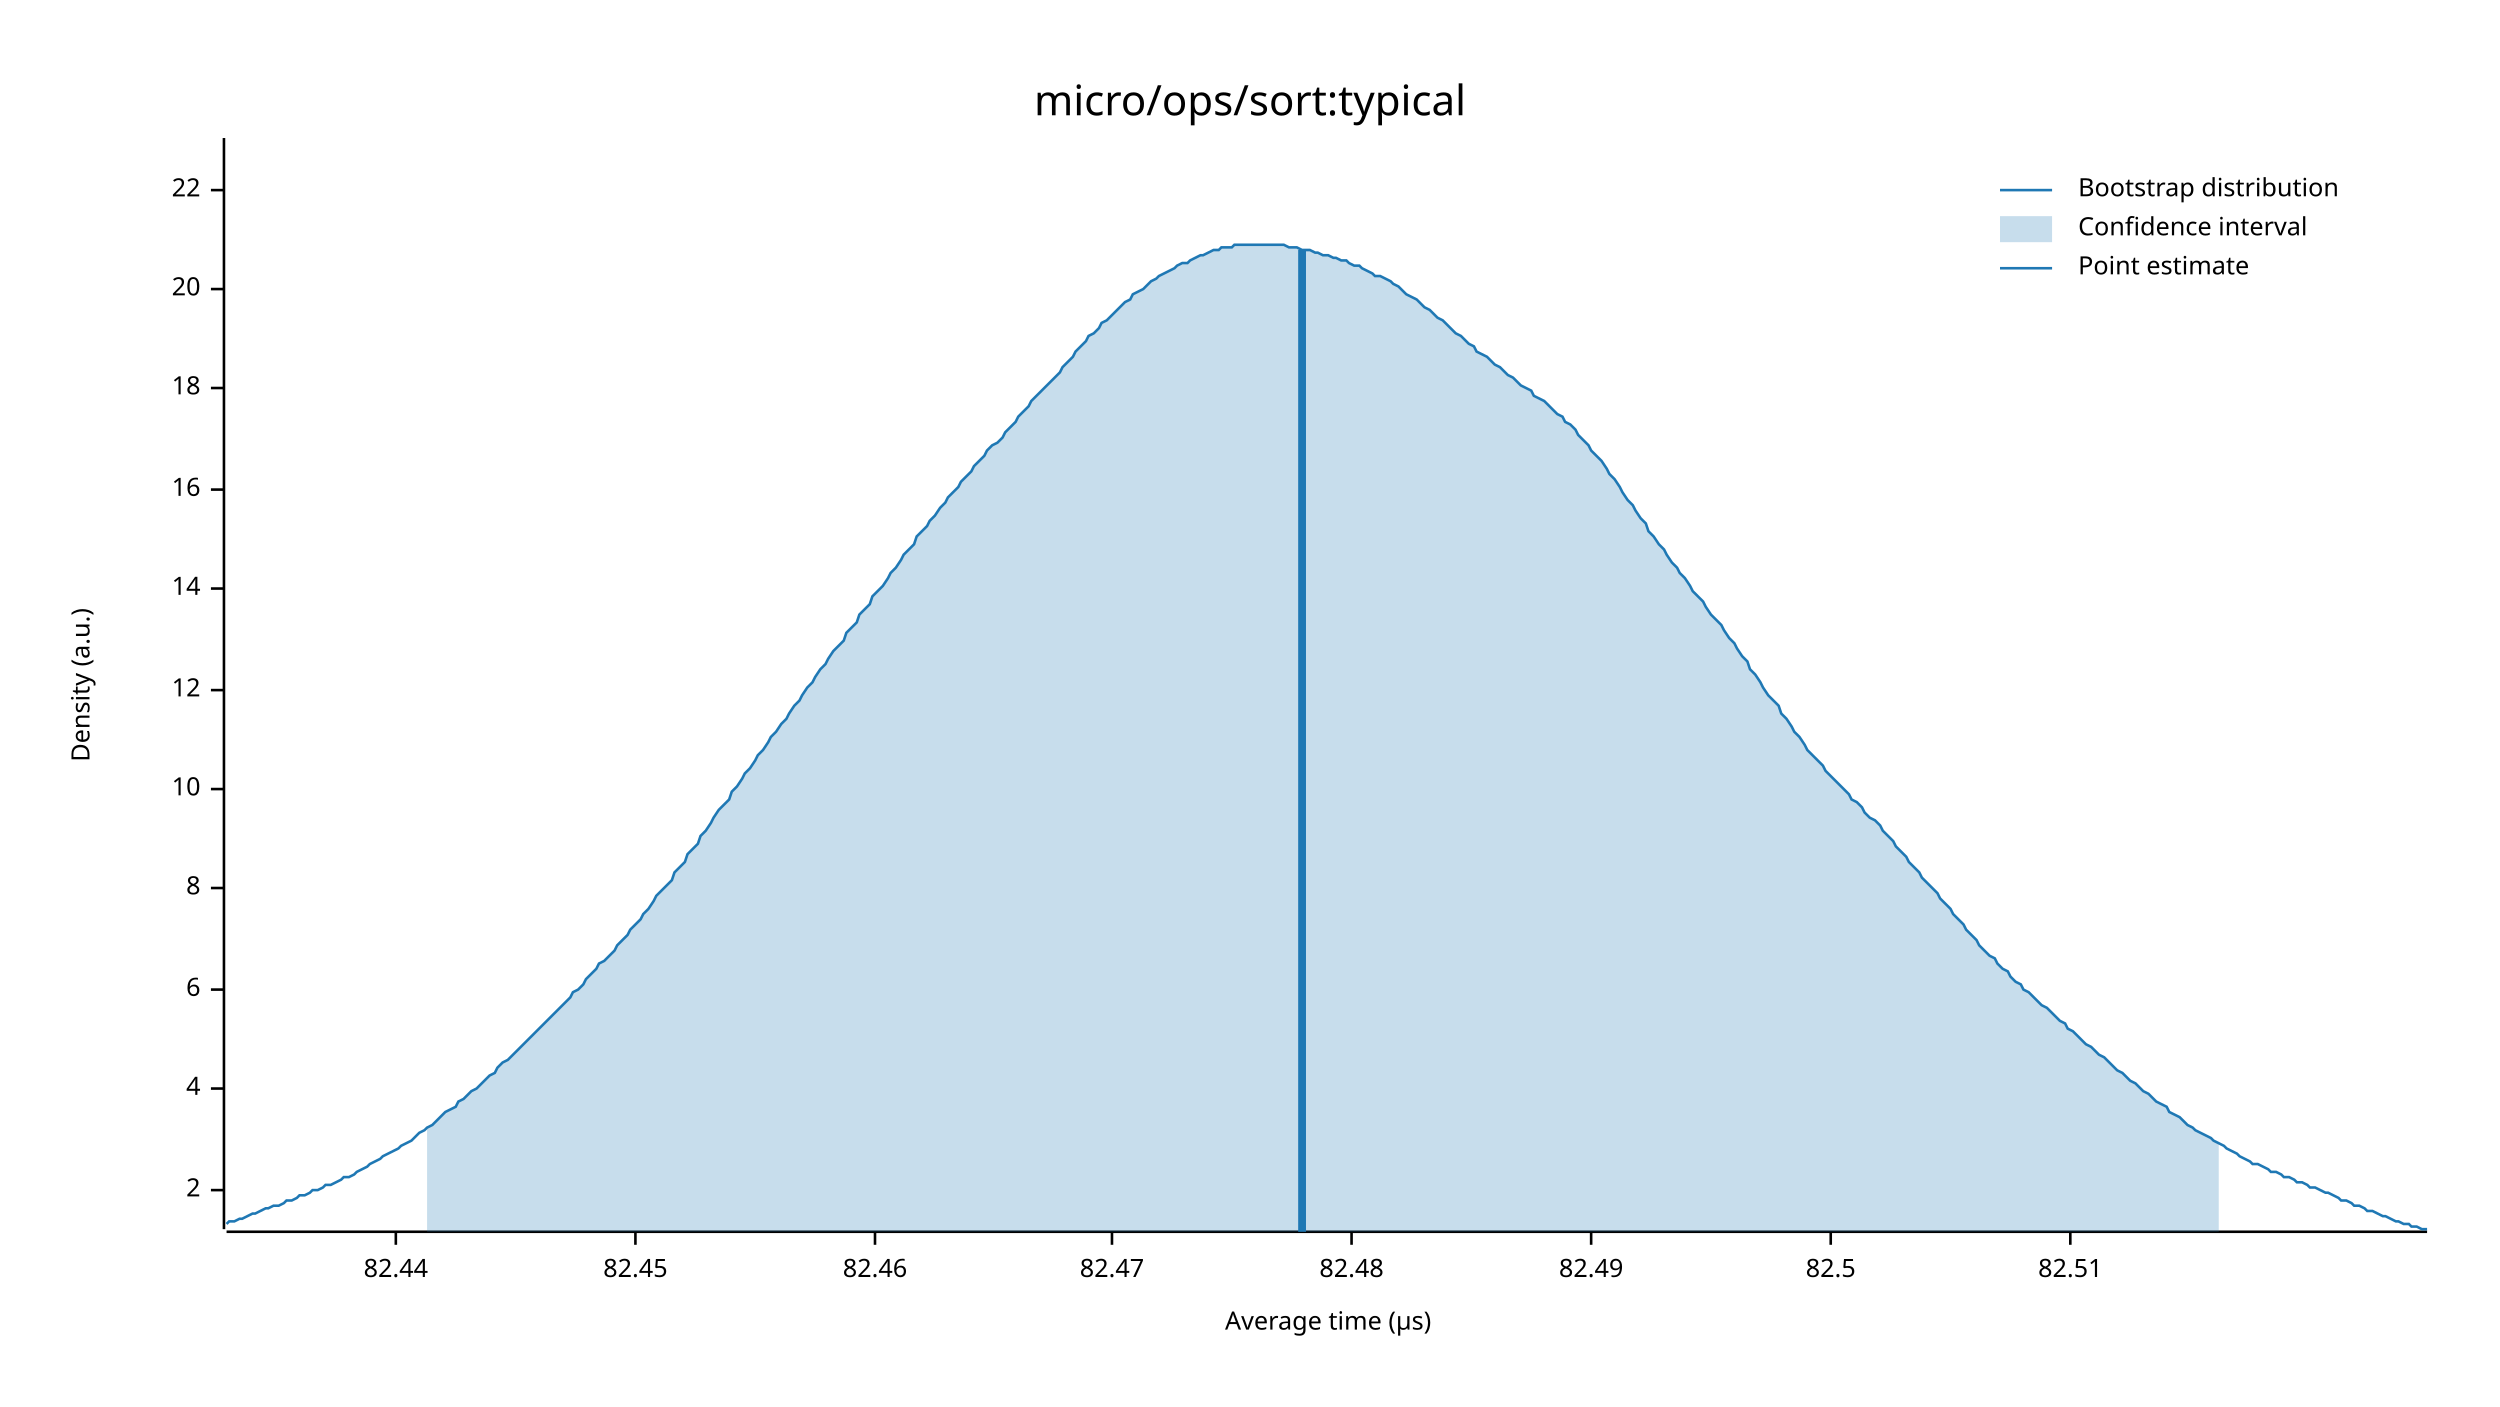
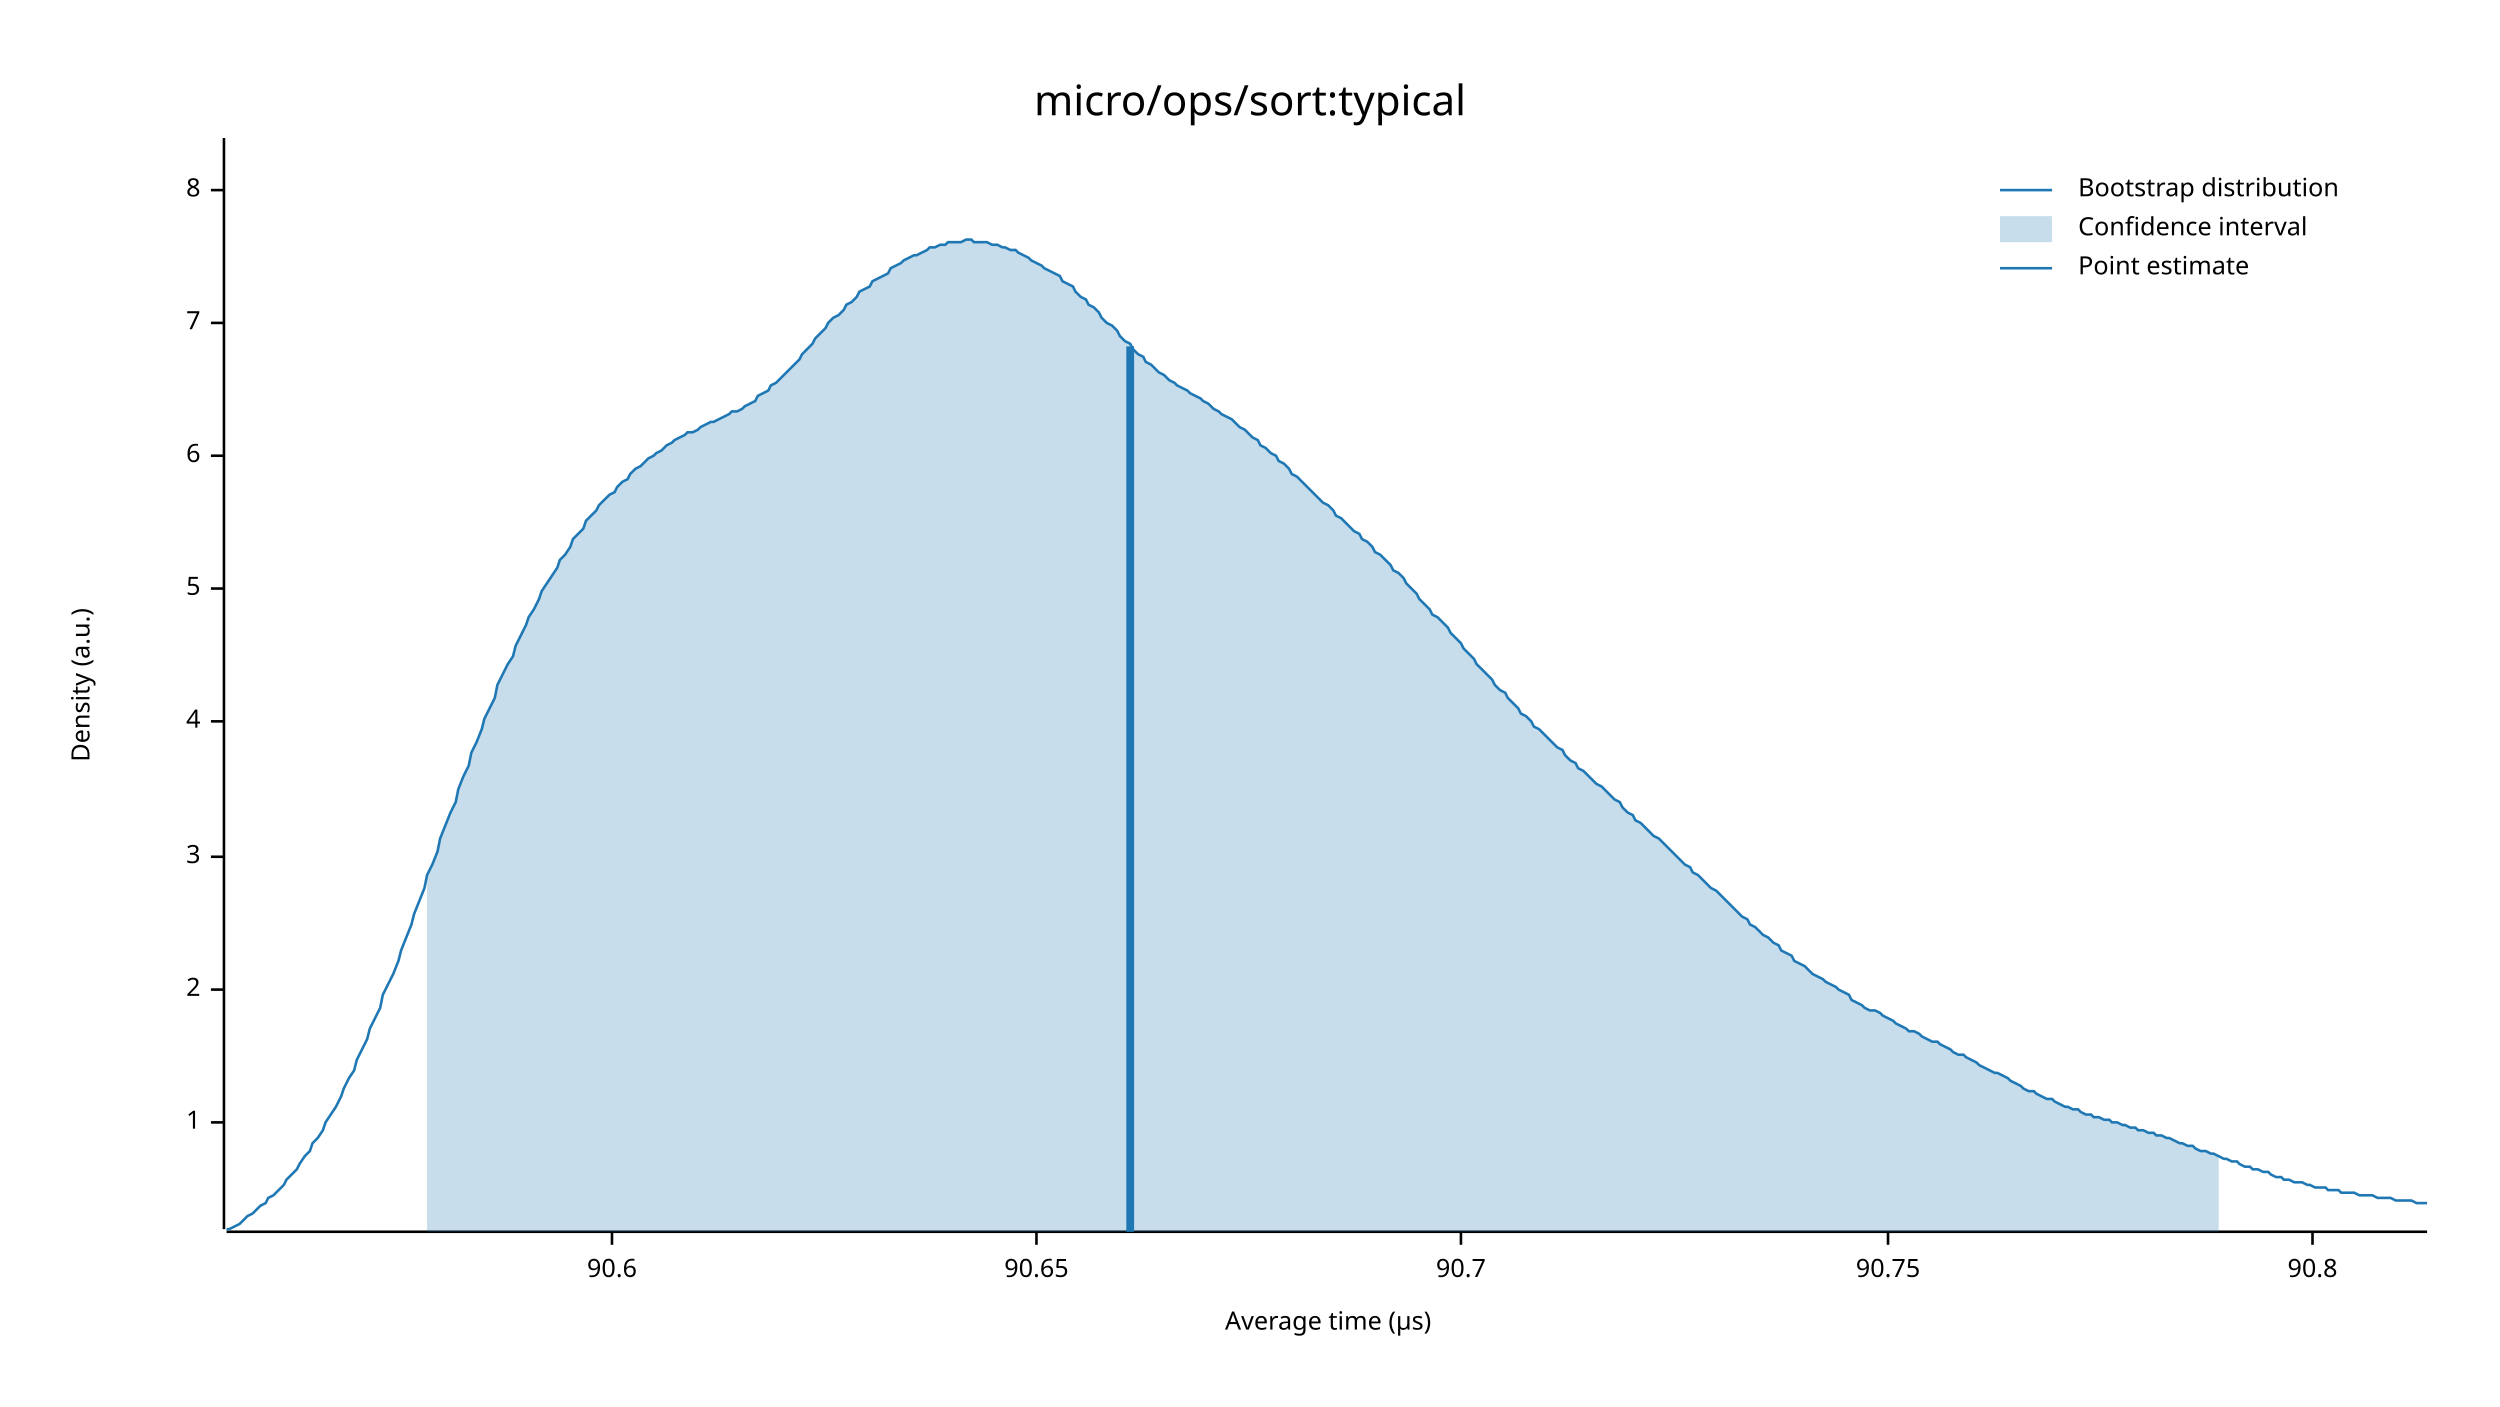
<svg xmlns="http://www.w3.org/2000/svg" width="960" height="540" viewBox="0 0 960 540">
  <text x="480" y="32" dy="0.76em" text-anchor="middle" font-family="sans-serif" font-size="16.129" opacity="1" fill="#000000">
micro/ops/sort:typical
</text>
  <text x="27" y="263" dy="0.76em" text-anchor="middle" font-family="sans-serif" font-size="9.677" opacity="1" fill="#000000" transform="rotate(270, 27, 263)">
Density (a.u.)
</text>
  <text x="510" y="513" dy="-0.5ex" text-anchor="middle" font-family="sans-serif" font-size="9.677" opacity="1" fill="#000000">
Average time (µs)
</text>
  <polyline fill="none" opacity="1" stroke="#000000" stroke-width="1" points="86,53 86,472 " />
-   <text x="77" y="457" dy="0.5ex" text-anchor="end" font-family="sans-serif" font-size="9.677" opacity="1" fill="#000000">
+   <text x="77" y="431" dy="0.5ex" text-anchor="end" font-family="sans-serif" font-size="9.677" opacity="1" fill="#000000">
+ 1
+ </text>
+   <polyline fill="none" opacity="1" stroke="#000000" stroke-width="1" points="81,431 86,431 " />
+   <text x="77" y="380" dy="0.5ex" text-anchor="end" font-family="sans-serif" font-size="9.677" opacity="1" fill="#000000">
2
</text>
-   <polyline fill="none" opacity="1" stroke="#000000" stroke-width="1" points="81,457 86,457 " />
-   <text x="77" y="418" dy="0.5ex" text-anchor="end" font-family="sans-serif" font-size="9.677" opacity="1" fill="#000000">
+   <polyline fill="none" opacity="1" stroke="#000000" stroke-width="1" points="81,380 86,380 " />
+   <text x="77" y="329" dy="0.5ex" text-anchor="end" font-family="sans-serif" font-size="9.677" opacity="1" fill="#000000">
+ 3
+ </text>
+   <polyline fill="none" opacity="1" stroke="#000000" stroke-width="1" points="81,329 86,329 " />
+   <text x="77" y="277" dy="0.5ex" text-anchor="end" font-family="sans-serif" font-size="9.677" opacity="1" fill="#000000">
4
</text>
-   <polyline fill="none" opacity="1" stroke="#000000" stroke-width="1" points="81,418 86,418 " />
-   <text x="77" y="380" dy="0.5ex" text-anchor="end" font-family="sans-serif" font-size="9.677" opacity="1" fill="#000000">
+   <polyline fill="none" opacity="1" stroke="#000000" stroke-width="1" points="81,277 86,277 " />
+   <text x="77" y="226" dy="0.5ex" text-anchor="end" font-family="sans-serif" font-size="9.677" opacity="1" fill="#000000">
+ 5
+ </text>
+   <polyline fill="none" opacity="1" stroke="#000000" stroke-width="1" points="81,226 86,226 " />
+   <text x="77" y="175" dy="0.5ex" text-anchor="end" font-family="sans-serif" font-size="9.677" opacity="1" fill="#000000">
6
</text>
-   <polyline fill="none" opacity="1" stroke="#000000" stroke-width="1" points="81,380 86,380 " />
-   <text x="77" y="341" dy="0.5ex" text-anchor="end" font-family="sans-serif" font-size="9.677" opacity="1" fill="#000000">
+   <polyline fill="none" opacity="1" stroke="#000000" stroke-width="1" points="81,175 86,175 " />
+   <text x="77" y="124" dy="0.5ex" text-anchor="end" font-family="sans-serif" font-size="9.677" opacity="1" fill="#000000">
+ 7
+ </text>
+   <polyline fill="none" opacity="1" stroke="#000000" stroke-width="1" points="81,124 86,124 " />
+   <text x="77" y="73" dy="0.5ex" text-anchor="end" font-family="sans-serif" font-size="9.677" opacity="1" fill="#000000">
8
- </text>
-   <polyline fill="none" opacity="1" stroke="#000000" stroke-width="1" points="81,341 86,341 " />
-   <text x="77" y="303" dy="0.5ex" text-anchor="end" font-family="sans-serif" font-size="9.677" opacity="1" fill="#000000">
- 10
- </text>
-   <polyline fill="none" opacity="1" stroke="#000000" stroke-width="1" points="81,303 86,303 " />
-   <text x="77" y="265" dy="0.5ex" text-anchor="end" font-family="sans-serif" font-size="9.677" opacity="1" fill="#000000">
- 12
- </text>
-   <polyline fill="none" opacity="1" stroke="#000000" stroke-width="1" points="81,265 86,265 " />
-   <text x="77" y="226" dy="0.5ex" text-anchor="end" font-family="sans-serif" font-size="9.677" opacity="1" fill="#000000">
- 14
- </text>
-   <polyline fill="none" opacity="1" stroke="#000000" stroke-width="1" points="81,226 86,226 " />
-   <text x="77" y="188" dy="0.5ex" text-anchor="end" font-family="sans-serif" font-size="9.677" opacity="1" fill="#000000">
- 16
- </text>
-   <polyline fill="none" opacity="1" stroke="#000000" stroke-width="1" points="81,188 86,188 " />
-   <text x="77" y="149" dy="0.5ex" text-anchor="end" font-family="sans-serif" font-size="9.677" opacity="1" fill="#000000">
- 18
- </text>
-   <polyline fill="none" opacity="1" stroke="#000000" stroke-width="1" points="81,149 86,149 " />
-   <text x="77" y="111" dy="0.5ex" text-anchor="end" font-family="sans-serif" font-size="9.677" opacity="1" fill="#000000">
- 20
- </text>
-   <polyline fill="none" opacity="1" stroke="#000000" stroke-width="1" points="81,111 86,111 " />
-   <text x="77" y="73" dy="0.5ex" text-anchor="end" font-family="sans-serif" font-size="9.677" opacity="1" fill="#000000">
- 22
</text>
  <polyline fill="none" opacity="1" stroke="#000000" stroke-width="1" points="81,73 86,73 " />
  <polyline fill="none" opacity="1" stroke="#000000" stroke-width="1" points="87,473 932,473 " />
-   <text x="152" y="483" dy="0.76em" text-anchor="middle" font-family="sans-serif" font-size="9.677" opacity="1" fill="#000000">
- 82.44
+   <text x="235" y="483" dy="0.76em" text-anchor="middle" font-family="sans-serif" font-size="9.677" opacity="1" fill="#000000">
+ 90.6
</text>
-   <polyline fill="none" opacity="1" stroke="#000000" stroke-width="1" points="152,473 152,478 " />
-   <text x="244" y="483" dy="0.76em" text-anchor="middle" font-family="sans-serif" font-size="9.677" opacity="1" fill="#000000">
- 82.45
+   <polyline fill="none" opacity="1" stroke="#000000" stroke-width="1" points="235,473 235,478 " />
+   <text x="398" y="483" dy="0.76em" text-anchor="middle" font-family="sans-serif" font-size="9.677" opacity="1" fill="#000000">
+ 90.65
</text>
-   <polyline fill="none" opacity="1" stroke="#000000" stroke-width="1" points="244,473 244,478 " />
-   <text x="336" y="483" dy="0.76em" text-anchor="middle" font-family="sans-serif" font-size="9.677" opacity="1" fill="#000000">
- 82.46
+   <polyline fill="none" opacity="1" stroke="#000000" stroke-width="1" points="398,473 398,478 " />
+   <text x="561" y="483" dy="0.76em" text-anchor="middle" font-family="sans-serif" font-size="9.677" opacity="1" fill="#000000">
+ 90.7
</text>
-   <polyline fill="none" opacity="1" stroke="#000000" stroke-width="1" points="336,473 336,478 " />
-   <text x="427" y="483" dy="0.76em" text-anchor="middle" font-family="sans-serif" font-size="9.677" opacity="1" fill="#000000">
- 82.47
+   <polyline fill="none" opacity="1" stroke="#000000" stroke-width="1" points="561,473 561,478 " />
+   <text x="725" y="483" dy="0.76em" text-anchor="middle" font-family="sans-serif" font-size="9.677" opacity="1" fill="#000000">
+ 90.75
</text>
-   <polyline fill="none" opacity="1" stroke="#000000" stroke-width="1" points="427,473 427,478 " />
-   <text x="519" y="483" dy="0.76em" text-anchor="middle" font-family="sans-serif" font-size="9.677" opacity="1" fill="#000000">
- 82.48
+   <polyline fill="none" opacity="1" stroke="#000000" stroke-width="1" points="725,473 725,478 " />
+   <text x="888" y="483" dy="0.76em" text-anchor="middle" font-family="sans-serif" font-size="9.677" opacity="1" fill="#000000">
+ 90.8
</text>
-   <polyline fill="none" opacity="1" stroke="#000000" stroke-width="1" points="519,473 519,478 " />
-   <text x="611" y="483" dy="0.76em" text-anchor="middle" font-family="sans-serif" font-size="9.677" opacity="1" fill="#000000">
- 82.49
- </text>
-   <polyline fill="none" opacity="1" stroke="#000000" stroke-width="1" points="611,473 611,478 " />
-   <text x="703" y="483" dy="0.76em" text-anchor="middle" font-family="sans-serif" font-size="9.677" opacity="1" fill="#000000">
- 82.5
- </text>
-   <polyline fill="none" opacity="1" stroke="#000000" stroke-width="1" points="703,473 703,478 " />
-   <text x="795" y="483" dy="0.76em" text-anchor="middle" font-family="sans-serif" font-size="9.677" opacity="1" fill="#000000">
- 82.51
- </text>
-   <polyline fill="none" opacity="1" stroke="#000000" stroke-width="1" points="795,473 795,478 " />
-   <polyline fill="none" opacity="1" stroke="#1F78B4" stroke-width="1" points="87,470 88,469 90,469 92,468 93,468 95,467 97,466 98,466 100,465 102,464 103,464 105,463 107,463 109,462 110,461 112,461 114,460 115,459 117,459 119,458 120,457 122,457 124,456 125,455 127,455 129,454 131,453 132,452 134,452 136,451 137,450 139,449 141,448 142,447 144,446 146,445 147,444 149,443 151,442 153,441 154,440 156,439 158,438 159,437 161,435 163,434 164,433 166,432 168,430 169,429 171,427 173,426 175,425 176,423 178,422 180,420 181,419 183,418 185,416 186,415 188,413 190,412 191,410 193,408 195,407 197,405 198,404 200,402 202,400 203,399 205,397 207,395 208,394 210,392 212,390 214,388 215,387 217,385 219,383 220,381 222,380 224,378 225,376 227,374 229,372 230,370 232,369 234,367 236,365 237,363 239,361 241,359 242,357 244,355 246,353 247,351 249,349 251,346 252,344 254,342 256,340 258,338 259,335 261,333 263,331 264,328 266,326 268,324 269,321 271,319 273,316 274,314 276,311 278,309 280,307 281,304 283,302 285,299 286,297 288,295 290,292 291,290 293,288 295,285 296,283 298,281 300,278 302,276 303,274 305,271 307,269 308,267 310,264 312,262 313,260 315,257 317,255 318,253 320,250 322,248 324,246 325,243 327,241 329,239 330,236 332,234 334,232 335,229 337,227 339,225 341,222 342,220 344,218 346,215 347,213 349,211 351,209 352,206 354,204 356,202 357,200 359,198 361,195 363,193 364,191 366,189 368,187 369,185 371,183 373,181 374,179 376,177 378,175 379,173 381,171 383,170 385,168 386,166 388,164 390,162 391,160 393,158 395,156 396,154 398,152 400,150 401,149 403,147 405,145 407,143 408,141 410,139 412,137 413,135 415,133 417,131 418,129 420,128 422,126 423,124 425,123 427,121 429,119 430,118 432,116 434,115 435,113 437,112 439,111 440,110 442,108 444,107 445,106 447,105 449,104 451,103 452,102 454,101 456,101 457,100 459,99 461,98 462,98 464,97 466,96 468,96 469,95 471,95 473,95 474,94 476,94 478,94 479,94 481,94 483,94 484,94 486,94 488,94 490,94 491,94 493,94 495,95 496,95 498,95 500,96 501,96 503,96 505,97 506,97 508,98 510,98 512,99 513,99 515,100 517,100 518,101 520,102 522,102 523,103 525,104 527,105 528,106 530,106 532,107 534,108 535,109 537,110 539,112 540,113 542,114 544,115 545,116 547,118 549,119 550,120 552,122 554,123 556,125 557,126 559,128 561,129 562,130 564,132 566,133 567,135 569,136 571,137 573,139 574,140 576,141 578,143 579,144 581,145 583,147 584,148 586,149 588,150 589,152 591,153 593,154 595,156 596,157 598,159 600,160 601,162 603,163 605,165 606,167 608,169 610,171 611,173 613,175 615,177 617,180 618,182 620,184 622,187 623,189 625,192 627,194 628,196 630,199 632,201 633,204 635,206 637,209 639,211 640,213 642,216 644,218 645,220 647,222 649,225 650,227 652,229 654,231 655,233 657,236 659,238 661,240 662,242 664,245 666,247 667,249 669,252 671,254 672,257 674,259 676,262 677,264 679,267 681,269 683,271 684,274 686,276 688,279 689,281 691,283 693,286 694,288 696,290 698,292 700,294 701,296 703,298 705,300 706,301 708,303 710,305 711,307 713,308 715,310 716,312 718,314 720,315 722,317 723,319 725,321 727,323 728,325 730,327 732,329 733,331 735,333 737,335 738,337 740,339 742,341 744,343 745,345 747,347 749,349 750,351 752,353 754,355 755,357 757,359 759,361 760,363 762,365 764,367 766,368 767,370 769,372 771,373 772,375 774,377 776,378 777,380 779,381 781,383 782,384 784,386 786,387 788,389 789,390 791,392 793,393 794,395 796,396 798,398 799,399 801,401 803,402 804,403 806,405 808,406 810,408 811,409 813,411 815,412 816,413 818,415 820,416 821,417 823,419 825,420 827,422 828,423 830,424 832,425 833,427 835,428 837,429 838,430 840,432 842,433 843,434 845,435 847,436 849,437 850,438 852,439 854,440 855,441 857,442 859,443 860,444 862,445 864,446 865,447 867,447 869,448 871,449 872,450 874,450 876,451 877,452 879,452 881,453 882,454 884,454 886,455 887,456 889,456 891,457 893,458 894,458 896,459 898,460 899,461 901,461 903,462 904,463 906,463 908,464 909,465 911,465 913,466 915,467 916,467 918,468 920,469 921,469 923,470 925,470 926,471 928,471 930,472 932,472 " />
-   <polygon opacity="0.25" fill="#1F78B4" points="164,433 166,432 168,430 169,429 171,427 173,426 175,425 176,423 178,422 180,420 181,419 183,418 185,416 186,415 188,413 190,412 191,410 193,408 195,407 197,405 198,404 200,402 202,400 203,399 205,397 207,395 208,394 210,392 212,390 214,388 215,387 217,385 219,383 220,381 222,380 224,378 225,376 227,374 229,372 230,370 232,369 234,367 236,365 237,363 239,361 241,359 242,357 244,355 246,353 247,351 249,349 251,346 252,344 254,342 256,340 258,338 259,335 261,333 263,331 264,328 266,326 268,324 269,321 271,319 273,316 274,314 276,311 278,309 280,307 281,304 283,302 285,299 286,297 288,295 290,292 291,290 293,288 295,285 296,283 298,281 300,278 302,276 303,274 305,271 307,269 308,267 310,264 312,262 313,260 315,257 317,255 318,253 320,250 322,248 324,246 325,243 327,241 329,239 330,236 332,234 334,232 335,229 337,227 339,225 341,222 342,220 344,218 346,215 347,213 349,211 351,209 352,206 354,204 356,202 357,200 359,198 361,195 363,193 364,191 366,189 368,187 369,185 371,183 373,181 374,179 376,177 378,175 379,173 381,171 383,170 385,168 386,166 388,164 390,162 391,160 393,158 395,156 396,154 398,152 400,150 401,149 403,147 405,145 407,143 408,141 410,139 412,137 413,135 415,133 417,131 418,129 420,128 422,126 423,124 425,123 427,121 429,119 430,118 432,116 434,115 435,113 437,112 439,111 440,110 442,108 444,107 445,106 447,105 449,104 451,103 452,102 454,101 456,101 457,100 459,99 461,98 462,98 464,97 466,96 468,96 469,95 471,95 473,95 474,94 476,94 478,94 479,94 481,94 483,94 484,94 486,94 488,94 490,94 491,94 493,94 495,95 496,95 498,95 500,96 501,96 503,96 505,97 506,97 508,98 510,98 512,99 513,99 515,100 517,100 518,101 520,102 522,102 523,103 525,104 527,105 528,106 530,106 532,107 534,108 535,109 537,110 539,112 540,113 542,114 544,115 545,116 547,118 549,119 550,120 552,122 554,123 556,125 557,126 559,128 561,129 562,130 564,132 566,133 567,135 569,136 571,137 573,139 574,140 576,141 578,143 579,144 581,145 583,147 584,148 586,149 588,150 589,152 591,153 593,154 595,156 596,157 598,159 600,160 601,162 603,163 605,165 606,167 608,169 610,171 611,173 613,175 615,177 617,180 618,182 620,184 622,187 623,189 625,192 627,194 628,196 630,199 632,201 633,204 635,206 637,209 639,211 640,213 642,216 644,218 645,220 647,222 649,225 650,227 652,229 654,231 655,233 657,236 659,238 661,240 662,242 664,245 666,247 667,249 669,252 671,254 672,257 674,259 676,262 677,264 679,267 681,269 683,271 684,274 686,276 688,279 689,281 691,283 693,286 694,288 696,290 698,292 700,294 701,296 703,298 705,300 706,301 708,303 710,305 711,307 713,308 715,310 716,312 718,314 720,315 722,317 723,319 725,321 727,323 728,325 730,327 732,329 733,331 735,333 737,335 738,337 740,339 742,341 744,343 745,345 747,347 749,349 750,351 752,353 754,355 755,357 757,359 759,361 760,363 762,365 764,367 766,368 767,370 769,372 771,373 772,375 774,377 776,378 777,380 779,381 781,383 782,384 784,386 786,387 788,389 789,390 791,392 793,393 794,395 796,396 798,398 799,399 801,401 803,402 804,403 806,405 808,406 810,408 811,409 813,411 815,412 816,413 818,415 820,416 821,417 823,419 825,420 827,422 828,423 830,424 832,425 833,427 835,428 837,429 838,430 840,432 842,433 843,434 845,435 847,436 849,437 850,438 852,439 852,473 164,473 " />
-   <polyline fill="none" opacity="1" stroke="#1F78B4" stroke-width="3" points="500,473 500,96 " />
+   <polyline fill="none" opacity="1" stroke="#000000" stroke-width="1" points="888,473 888,478 " />
+   <polyline fill="none" opacity="1" stroke="#1F78B4" stroke-width="1" points="87,472 88,472 90,471 92,470 93,469 95,467 97,466 98,465 100,463 102,462 103,460 105,459 107,457 109,455 110,453 112,451 114,449 115,447 117,444 119,442 120,439 122,437 124,434 125,431 127,428 129,425 131,421 132,418 134,414 136,411 137,407 139,403 141,399 142,395 144,391 146,387 147,382 149,378 151,374 153,369 154,365 156,360 158,355 159,351 161,346 163,341 164,336 166,332 168,327 169,322 171,317 173,312 175,308 176,303 178,298 180,294 181,289 183,285 185,280 186,276 188,272 190,268 191,263 193,259 195,255 197,252 198,248 200,244 202,240 203,237 205,234 207,230 208,227 210,224 212,221 214,218 215,215 217,213 219,210 220,207 222,205 224,203 225,200 227,198 229,196 230,194 232,192 234,190 236,189 237,187 239,185 241,184 242,182 244,180 246,179 247,178 249,176 251,175 252,174 254,173 256,171 258,170 259,169 261,168 263,167 264,166 266,166 268,165 269,164 271,163 273,162 274,162 276,161 278,160 280,159 281,158 283,158 285,157 286,156 288,155 290,154 291,152 293,151 295,150 296,148 298,147 300,145 302,143 303,142 305,140 307,138 308,136 310,134 312,132 313,130 315,128 317,126 318,124 320,122 322,121 324,119 325,117 327,116 329,114 330,112 332,111 334,110 335,108 337,107 339,106 341,105 342,103 344,102 346,101 347,100 349,99 351,98 352,98 354,97 356,96 357,95 359,95 361,94 363,94 364,93 366,93 368,93 369,93 371,92 373,92 374,93 376,93 378,93 379,93 381,94 383,94 385,95 386,95 388,96 390,96 391,97 393,98 395,99 396,100 398,101 400,102 401,103 403,104 405,105 407,106 408,108 410,109 412,110 413,112 415,114 417,115 418,117 420,118 422,120 423,122 425,124 427,125 429,127 430,129 432,131 434,132 435,134 437,136 439,137 440,139 442,140 444,142 445,143 447,144 449,146 451,147 452,148 454,149 456,150 457,151 459,152 461,153 462,154 464,155 466,157 468,158 469,159 471,160 473,161 474,162 476,164 478,165 479,166 481,168 483,169 484,171 486,172 488,174 490,175 491,177 493,178 495,180 496,182 498,183 500,185 501,186 503,188 505,190 506,191 508,193 510,194 512,196 513,198 515,199 517,201 518,202 520,204 522,205 523,207 525,208 527,210 528,212 530,213 532,215 534,217 535,219 537,220 539,222 540,224 542,226 544,228 545,230 547,232 549,234 550,236 552,237 554,239 556,241 557,243 559,245 561,247 562,249 564,251 566,253 567,255 569,257 571,259 573,261 574,263 576,265 578,266 579,268 581,270 583,272 584,274 586,275 588,277 589,279 591,280 593,282 595,284 596,285 598,287 600,288 601,290 603,292 605,293 606,295 608,296 610,298 611,299 613,301 615,302 617,304 618,305 620,307 622,308 623,310 625,312 627,313 628,315 630,316 632,318 633,319 635,321 637,322 639,324 640,325 642,327 644,329 645,330 647,332 649,333 650,335 652,336 654,338 655,339 657,341 659,342 661,344 662,345 664,347 666,349 667,350 669,352 671,353 672,355 674,356 676,358 677,359 679,360 681,362 683,363 684,365 686,366 688,367 689,369 691,370 693,371 694,372 696,374 698,375 700,376 701,377 703,378 705,379 706,380 708,381 710,382 711,384 713,385 715,386 716,387 718,388 720,388 722,389 723,390 725,391 727,392 728,393 730,394 732,395 733,396 735,396 737,397 738,398 740,399 742,400 744,400 745,401 747,402 749,403 750,404 752,405 754,405 755,406 757,407 759,408 760,409 762,410 764,411 766,412 767,412 769,413 771,414 772,415 774,416 776,417 777,418 779,419 781,419 782,420 784,421 786,422 788,422 789,423 791,424 793,425 794,425 796,426 798,426 799,427 801,428 803,428 804,429 806,429 808,430 810,430 811,431 813,431 815,432 816,432 818,433 820,433 821,434 823,434 825,435 827,435 828,436 830,436 832,437 833,437 835,438 837,439 838,439 840,440 842,440 843,441 845,442 847,442 849,443 850,443 852,444 854,445 855,445 857,446 859,446 860,447 862,448 864,448 865,449 867,449 869,450 871,450 872,451 874,452 876,452 877,453 879,453 881,454 882,454 884,454 886,455 887,455 889,456 891,456 893,456 894,457 896,457 898,457 899,458 901,458 903,458 904,458 906,459 908,459 909,459 911,459 913,460 915,460 916,460 918,460 920,461 921,461 923,461 925,461 926,461 928,462 930,462 932,462 " />
+   <polygon opacity="0.25" fill="#1F78B4" points="164,336 166,332 168,327 169,322 171,317 173,312 175,308 176,303 178,298 180,294 181,289 183,285 185,280 186,276 188,272 190,268 191,263 193,259 195,255 197,252 198,248 200,244 202,240 203,237 205,234 207,230 208,227 210,224 212,221 214,218 215,215 217,213 219,210 220,207 222,205 224,203 225,200 227,198 229,196 230,194 232,192 234,190 236,189 237,187 239,185 241,184 242,182 244,180 246,179 247,178 249,176 251,175 252,174 254,173 256,171 258,170 259,169 261,168 263,167 264,166 266,166 268,165 269,164 271,163 273,162 274,162 276,161 278,160 280,159 281,158 283,158 285,157 286,156 288,155 290,154 291,152 293,151 295,150 296,148 298,147 300,145 302,143 303,142 305,140 307,138 308,136 310,134 312,132 313,130 315,128 317,126 318,124 320,122 322,121 324,119 325,117 327,116 329,114 330,112 332,111 334,110 335,108 337,107 339,106 341,105 342,103 344,102 346,101 347,100 349,99 351,98 352,98 354,97 356,96 357,95 359,95 361,94 363,94 364,93 366,93 368,93 369,93 371,92 373,92 374,93 376,93 378,93 379,93 381,94 383,94 385,95 386,95 388,96 390,96 391,97 393,98 395,99 396,100 398,101 400,102 401,103 403,104 405,105 407,106 408,108 410,109 412,110 413,112 415,114 417,115 418,117 420,118 422,120 423,122 425,124 427,125 429,127 430,129 432,131 434,132 435,134 437,136 439,137 440,139 442,140 444,142 445,143 447,144 449,146 451,147 452,148 454,149 456,150 457,151 459,152 461,153 462,154 464,155 466,157 468,158 469,159 471,160 473,161 474,162 476,164 478,165 479,166 481,168 483,169 484,171 486,172 488,174 490,175 491,177 493,178 495,180 496,182 498,183 500,185 501,186 503,188 505,190 506,191 508,193 510,194 512,196 513,198 515,199 517,201 518,202 520,204 522,205 523,207 525,208 527,210 528,212 530,213 532,215 534,217 535,219 537,220 539,222 540,224 542,226 544,228 545,230 547,232 549,234 550,236 552,237 554,239 556,241 557,243 559,245 561,247 562,249 564,251 566,253 567,255 569,257 571,259 573,261 574,263 576,265 578,266 579,268 581,270 583,272 584,274 586,275 588,277 589,279 591,280 593,282 595,284 596,285 598,287 600,288 601,290 603,292 605,293 606,295 608,296 610,298 611,299 613,301 615,302 617,304 618,305 620,307 622,308 623,310 625,312 627,313 628,315 630,316 632,318 633,319 635,321 637,322 639,324 640,325 642,327 644,329 645,330 647,332 649,333 650,335 652,336 654,338 655,339 657,341 659,342 661,344 662,345 664,347 666,349 667,350 669,352 671,353 672,355 674,356 676,358 677,359 679,360 681,362 683,363 684,365 686,366 688,367 689,369 691,370 693,371 694,372 696,374 698,375 700,376 701,377 703,378 705,379 706,380 708,381 710,382 711,384 713,385 715,386 716,387 718,388 720,388 722,389 723,390 725,391 727,392 728,393 730,394 732,395 733,396 735,396 737,397 738,398 740,399 742,400 744,400 745,401 747,402 749,403 750,404 752,405 754,405 755,406 757,407 759,408 760,409 762,410 764,411 766,412 767,412 769,413 771,414 772,415 774,416 776,417 777,418 779,419 781,419 782,420 784,421 786,422 788,422 789,423 791,424 793,425 794,425 796,426 798,426 799,427 801,428 803,428 804,429 806,429 808,430 810,430 811,431 813,431 815,432 816,432 818,433 820,433 821,434 823,434 825,435 827,435 828,436 830,436 832,437 833,437 835,438 837,439 838,439 840,440 842,440 843,441 845,442 847,442 849,443 850,443 852,444 852,473 164,473 " />
+   <polyline fill="none" opacity="1" stroke="#1F78B4" stroke-width="3" points="434,473 434,133 " />
  <text x="798" y="68" dy="0.76em" text-anchor="start" font-family="sans-serif" font-size="9.677" opacity="1" fill="#000000">
Bootstrap distribution
</text>
  <text x="798" y="83" dy="0.76em" text-anchor="start" font-family="sans-serif" font-size="9.677" opacity="1" fill="#000000">
Confidence interval
</text>
  <text x="798" y="98" dy="0.76em" text-anchor="start" font-family="sans-serif" font-size="9.677" opacity="1" fill="#000000">
Point estimate
</text>
  <polyline fill="none" opacity="1" stroke="#1F78B4" stroke-width="1" points="768,73 788,73 " />
  <rect x="768" y="83" width="20" height="10" opacity="0.25" fill="#1F78B4" stroke="none" />
  <polyline fill="none" opacity="1" stroke="#1F78B4" stroke-width="1" points="768,103 788,103 " />
</svg>
